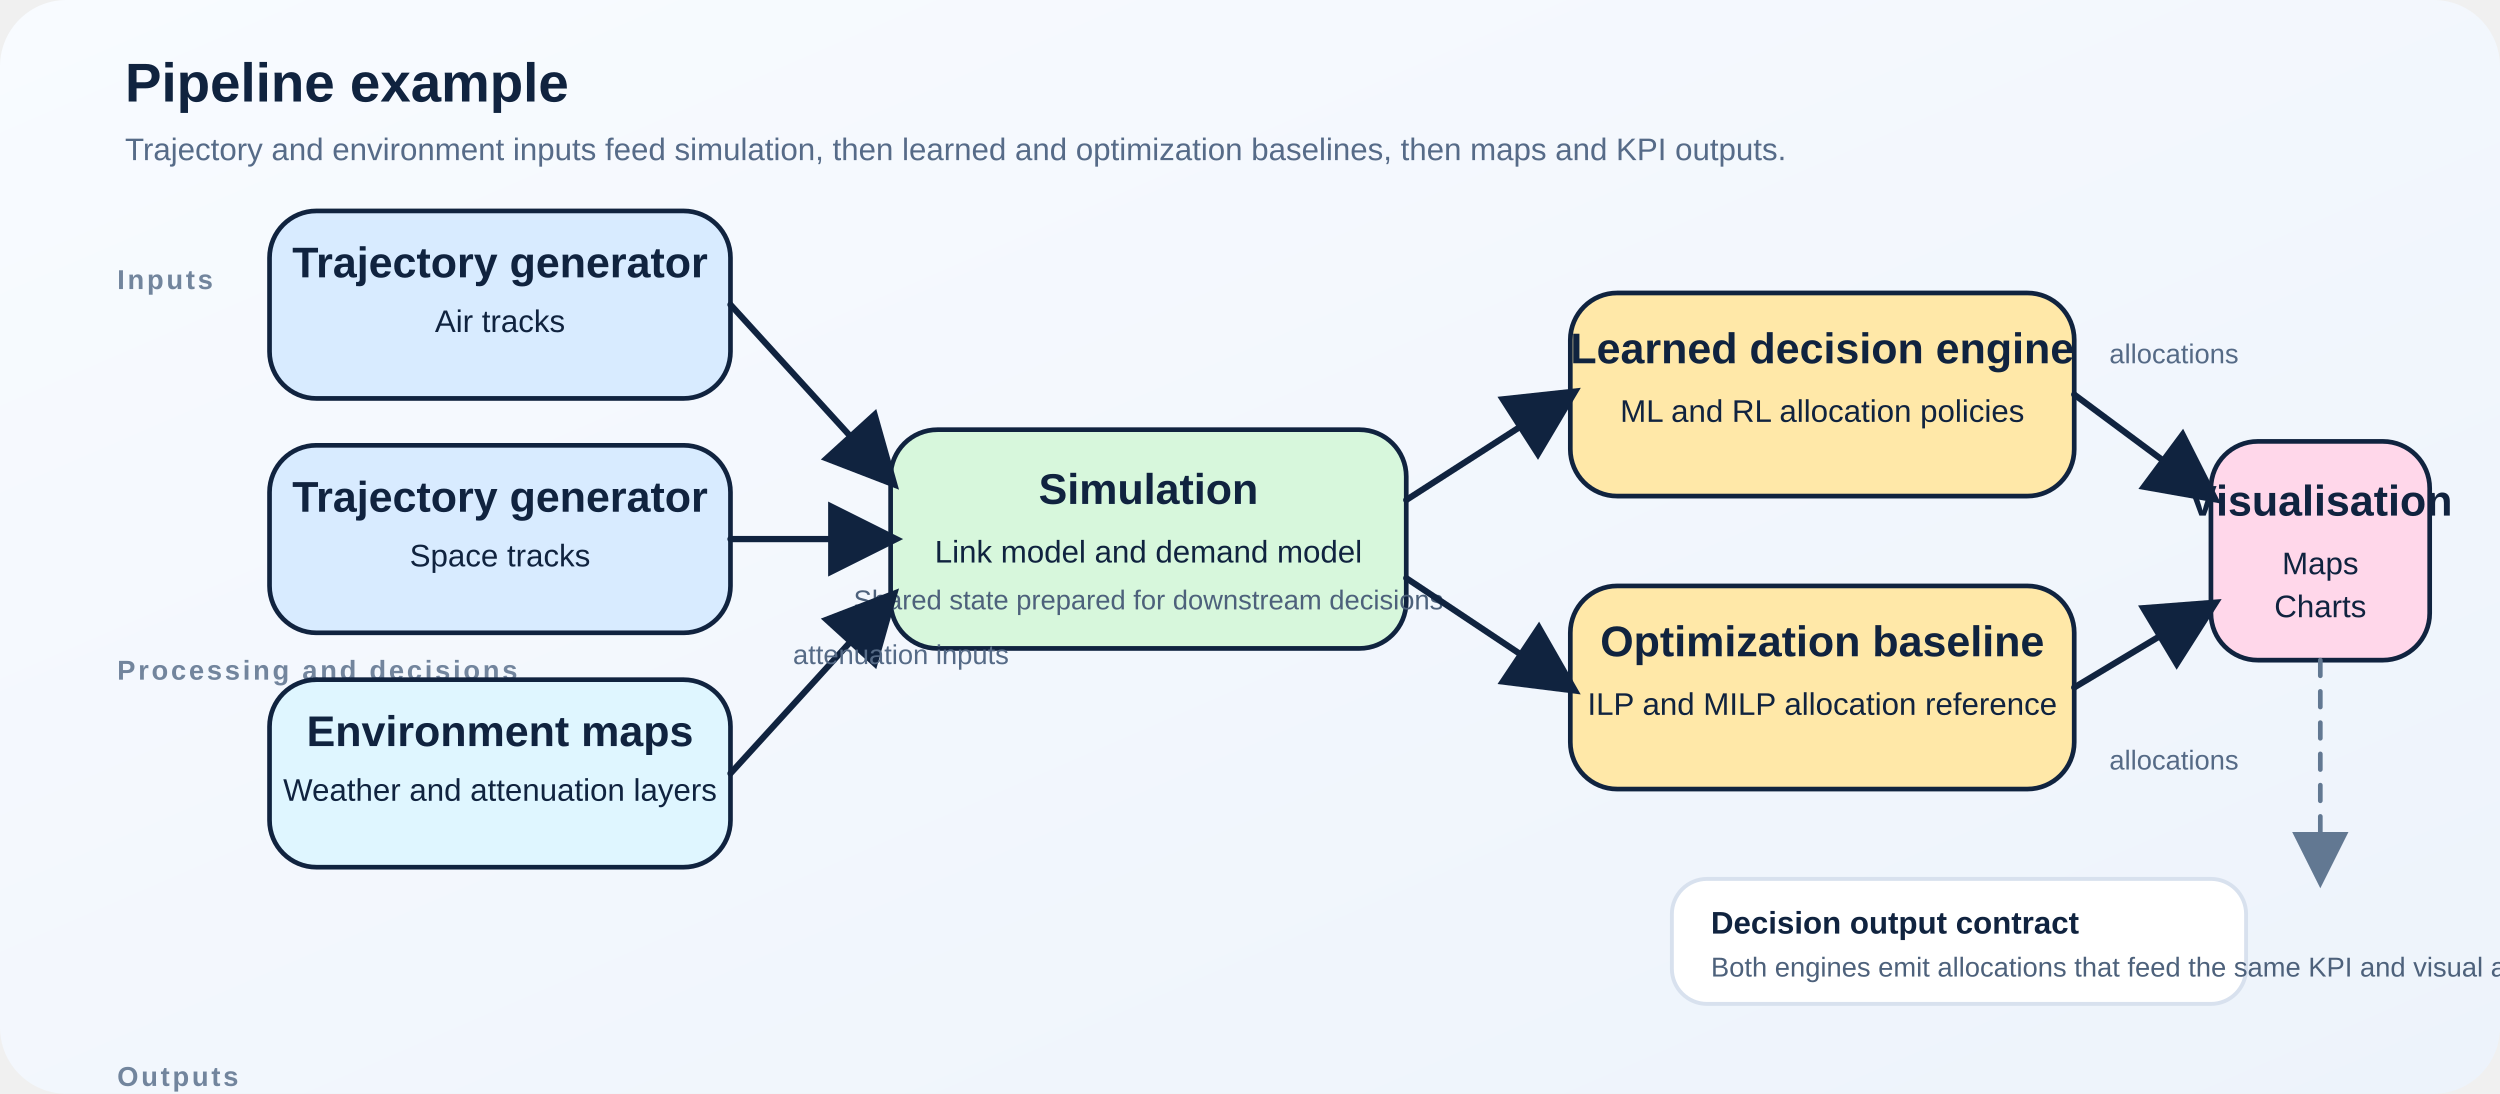
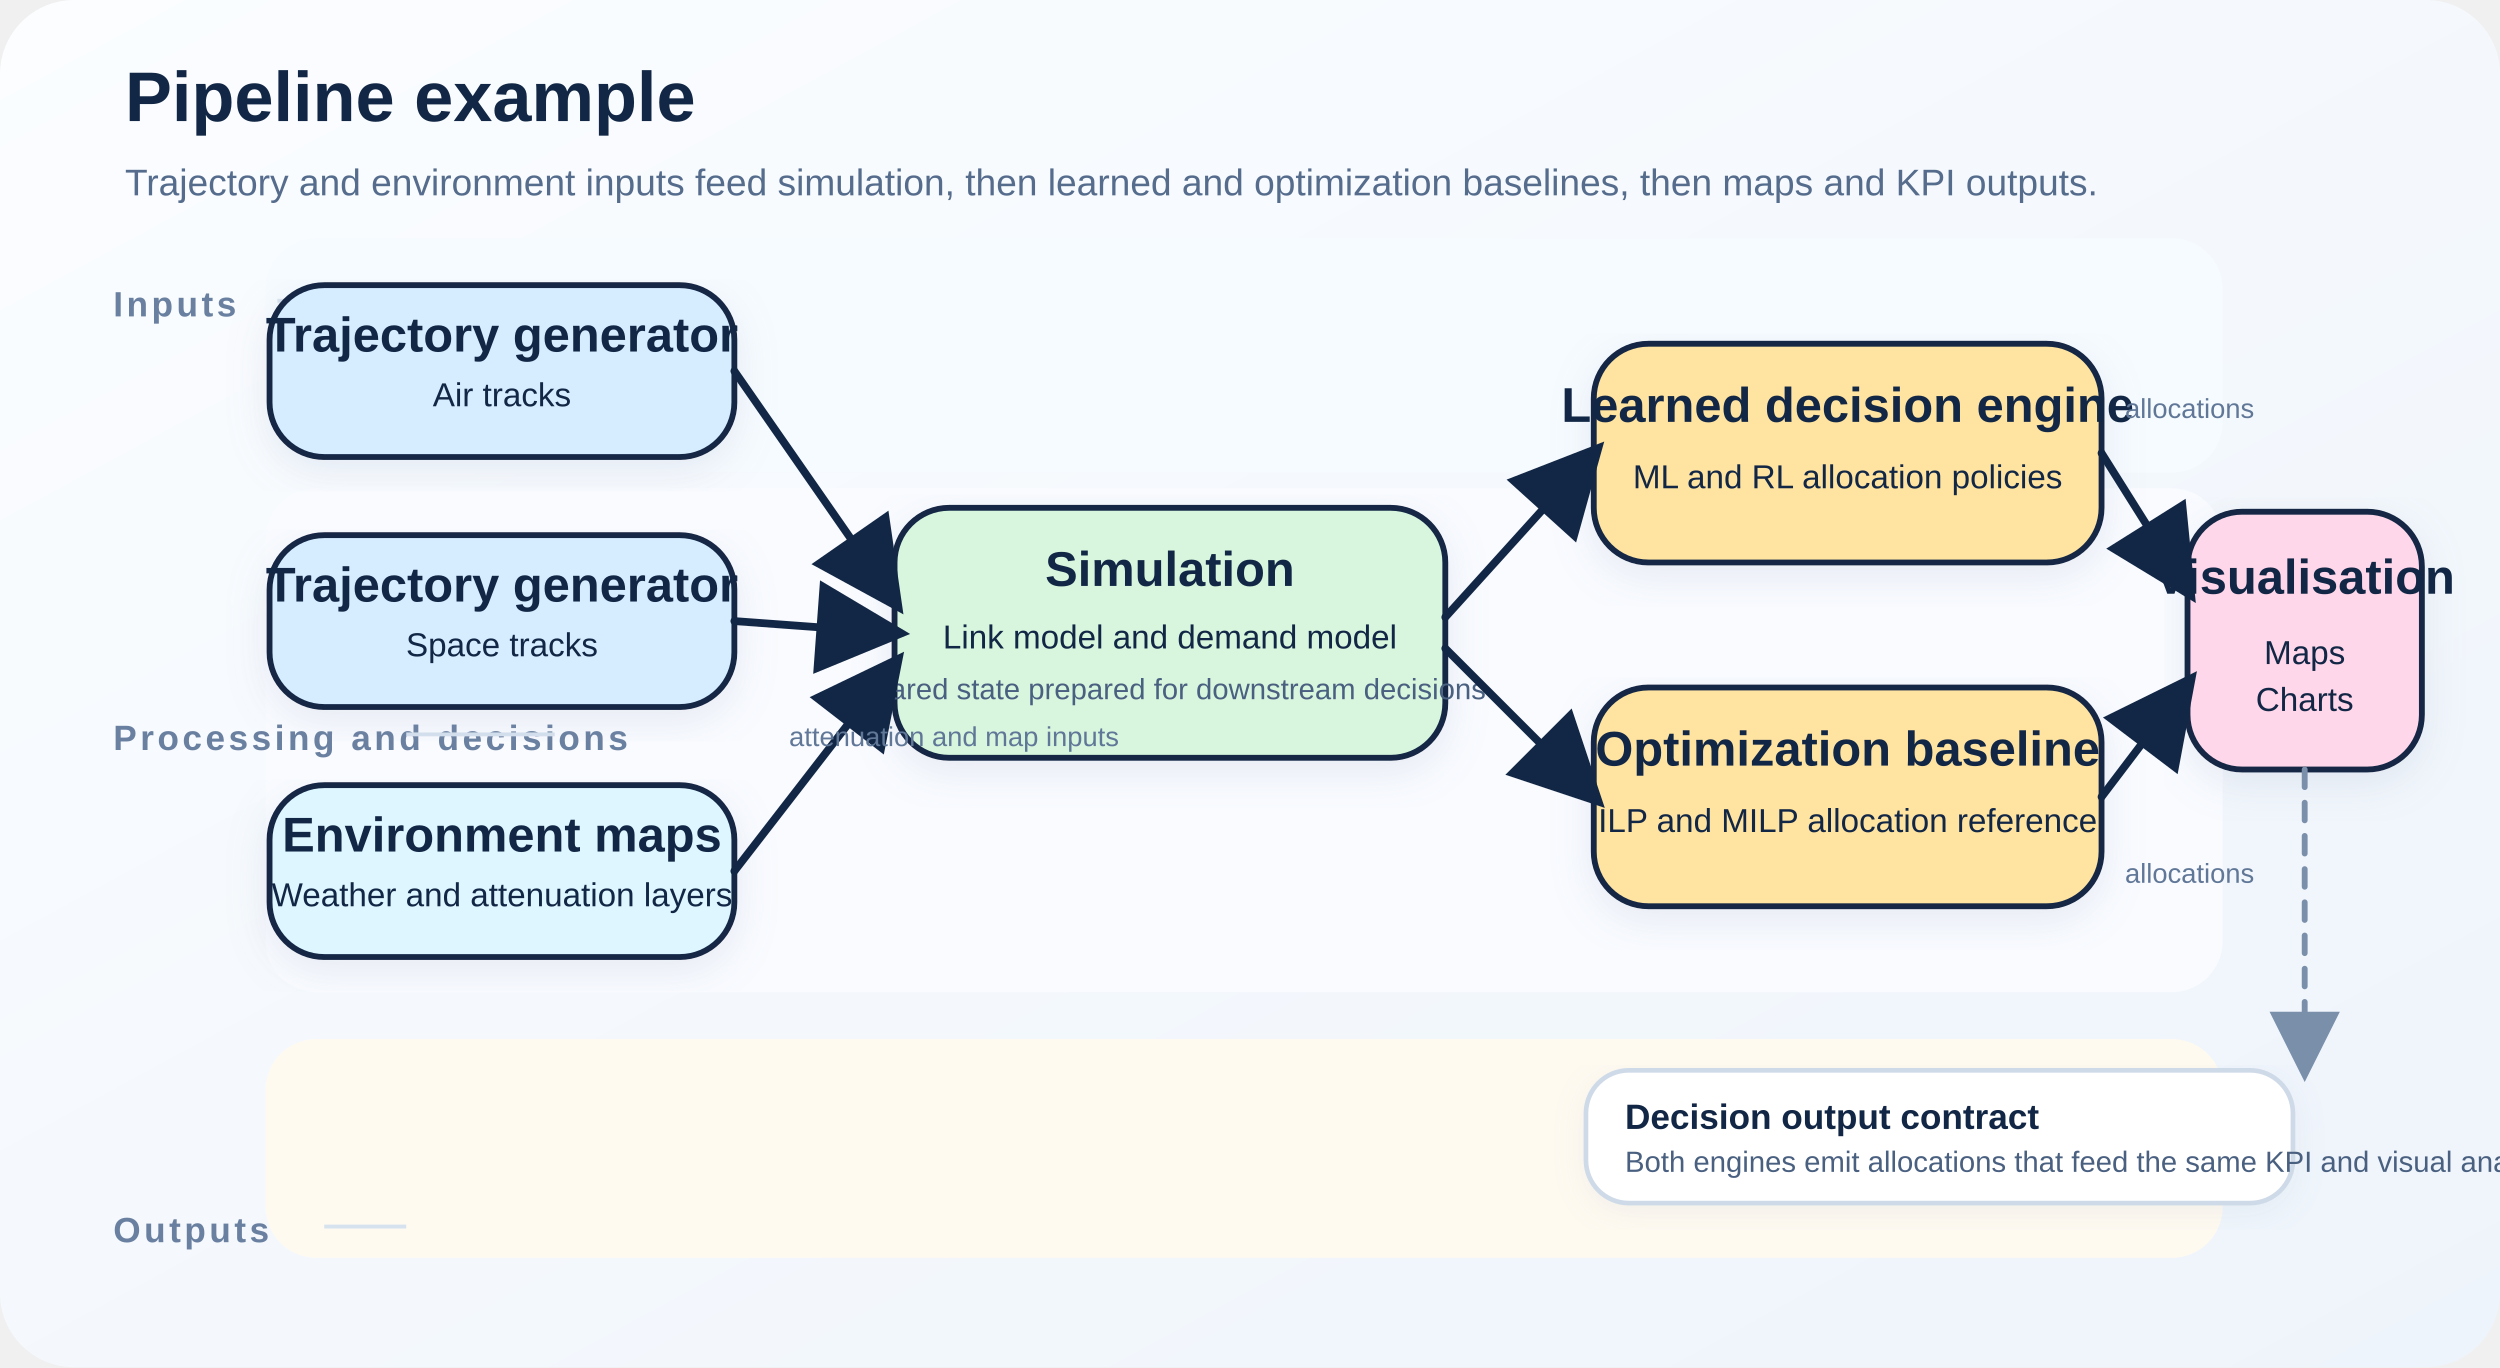
- <svg xmlns="http://www.w3.org/2000/svg" width="1280" height="560" viewBox="0 0 1280 560" role="img" aria-labelledby="title desc">
+ <svg xmlns="http://www.w3.org/2000/svg" width="1280" height="700" viewBox="0 0 1280 700" role="img" aria-labelledby="title desc">
  <defs>
    <style>
      text {
        font-family: "Aptos", "Segoe UI", "Helvetica Neue", Arial, sans-serif;
-         fill: #10233f;
+         fill: #122745;
      }
      .title {
-         font-size: 28px;
+         font-size: 36px;
        font-weight: 700;
      }
      .subtitle {
-         font-size: 16px;
-         fill: #566b88;
+         font-size: 19px;
+         fill: #556c8c;
      }
      .lane {
-         font-size: 14px;
+         font-size: 18px;
        font-weight: 700;
        letter-spacing: 0.1em;
        text-transform: uppercase;
-         fill: #72859d;
+         fill: #6a80a0;
+       }
+       .lane-rule {
+         stroke: #d7e2ef;
+         stroke-width: 2;
      }
      .card {
-         stroke: #10233f;
-         stroke-width: 2.4;
-         rx: 24;
-         ry: 24;
+         stroke: #122745;
+         stroke-width: 3;
+         rx: 28;
+         ry: 28;
+         filter: url(#shadow);
      }
      .card-title {
-         font-size: 22px;
+         font-size: 25px;
        font-weight: 700;
      }
      .card-body {
-         font-size: 16px;
+         font-size: 17px;
      }
      .card-note {
+         font-size: 15px;
+         fill: #4a6080;
+       }
+       .label {
        font-size: 14px;
-         fill: #4d617b;
+         fill: #607797;
+       }
+       .callout {
+         stroke: #cfdae8;
+         stroke-width: 2.4;
+         rx: 22;
+         ry: 22;
+         filter: url(#shadow-soft);
+       }
+       .callout-title {
+         font-size: 18px;
+         font-weight: 700;
+       }
+       .callout-body {
+         font-size: 15px;
+         fill: #4a6080;
      }
      .arrow {
-         stroke: #10233f;
-         stroke-width: 3.2;
+         stroke: #122745;
+         stroke-width: 4;
        stroke-linecap: round;
      }
      .arrow-soft {
-         stroke: #627892;
-         stroke-width: 2.4;
+         stroke: #7a8faa;
+         stroke-width: 3;
        stroke-linecap: round;
-         stroke-dasharray: 8 8;
-       }
-       .label {
-         font-size: 14px;
-         fill: #556a86;
-       }
-       .callout {
-         stroke: #d8e1ee;
-         stroke-width: 2;
-         rx: 18;
-         ry: 18;
-       }
-       .callout-title {
-         font-size: 16px;
-         font-weight: 700;
-       }
-       .callout-body {
-         font-size: 14px;
-         fill: #4d617b;
+         stroke-dasharray: 9 8;
      }
    </style>
    <marker id="arrowhead-pipe" markerWidth="12" markerHeight="12" refX="10" refY="6" orient="auto">
-       <path d="M 0 0 L 12 6 L 0 12 z" fill="#10233f" />
+       <path d="M 0 0 L 12 6 L 0 12 z" fill="#122745" />
    </marker>
    <marker id="arrowhead-pipe-soft" markerWidth="12" markerHeight="12" refX="10" refY="6" orient="auto">
-       <path d="M 0 0 L 12 6 L 0 12 z" fill="#627892" />
+       <path d="M 0 0 L 12 6 L 0 12 z" fill="#7a8faa" />
    </marker>
    <linearGradient id="pipe-bg" x1="0%" y1="0%" x2="100%" y2="100%">
-       <stop offset="0%" stop-color="#f8fbff" />
-       <stop offset="100%" stop-color="#edf3fb" />
+       <stop offset="0%" stop-color="#fbfdff" />
+       <stop offset="100%" stop-color="#eef4fb" />
    </linearGradient>
+     <filter id="shadow" x="-10%" y="-10%" width="130%" height="130%">
+       <feDropShadow dx="0" dy="6" stdDeviation="10" flood-color="#90a5c1" flood-opacity="0.18" />
+     </filter>
+     <filter id="shadow-soft" x="-10%" y="-10%" width="130%" height="130%">
+       <feDropShadow dx="0" dy="4" stdDeviation="8" flood-color="#90a5c1" flood-opacity="0.12" />
+     </filter>
  </defs>
-   <rect width="1280" height="560" fill="url(#pipe-bg)" rx="34" ry="34" />
-   <g transform="translate(64,52)">
+   <rect width="1280" height="700" fill="url(#pipe-bg)" rx="38" ry="38" />
+   <rect x="136" y="122" width="1002" height="120" fill="#f6fbff" rx="26" ry="26" />
+   <rect x="136" y="250" width="1002" height="258" fill="#f9fbff" rx="26" ry="26" />
+   <rect x="136" y="532" width="1002" height="112" fill="#fffaf0" rx="26" ry="26" />
+   <g transform="translate(64,62)">
    <text class="title" x="0" y="0">Pipeline example</text>
-     <text class="subtitle" x="0" y="30">Trajectory and environment inputs feed simulation, then learned and optimization baselines, then maps and KPI outputs.</text>
+     <text class="subtitle" x="0" y="38">Trajectory and environment inputs feed simulation, then learned and optimization baselines, then maps and KPI outputs.</text>
  </g>
-   <g transform="translate(60,118)">
+   <g transform="translate(58,132)">
    <text class="lane" x="0" y="30">Inputs</text>
-     <text class="lane" x="0" y="230">Processing and decisions</text>
-     <text class="lane" x="0" y="438">Outputs</text>
+     <line class="lane-rule" x1="84" y1="22" x2="150" y2="22" />
+     <text class="lane" x="0" y="252">Processing and decisions</text>
+     <line class="lane-rule" x1="226" y1="244" x2="150" y2="244" />
+     <text class="lane" x="0" y="504">Outputs</text>
+     <line class="lane-rule" x1="108" y1="496" x2="150" y2="496" />
  </g>
-   <g transform="translate(138,108)">
-     <rect class="card" width="236" height="96" fill="#d8ebff" />
-     <text class="card-title" x="118" y="34" text-anchor="middle">Trajectory generator</text>
-     <text class="card-body" x="118" y="62" text-anchor="middle">Air tracks</text>
+   <g transform="translate(138,146)">
+     <rect class="card" width="238" height="88" fill="#d6ecff" />
+     <text class="card-title" x="119" y="34" text-anchor="middle">Trajectory generator</text>
+     <text class="card-body" x="119" y="62" text-anchor="middle">Air tracks</text>
  </g>
-   <g transform="translate(138,228)">
-     <rect class="card" width="236" height="96" fill="#d8ebff" />
-     <text class="card-title" x="118" y="34" text-anchor="middle">Trajectory generator</text>
-     <text class="card-body" x="118" y="62" text-anchor="middle">Space tracks</text>
+   <g transform="translate(138,274)">
+     <rect class="card" width="238" height="88" fill="#d6ecff" />
+     <text class="card-title" x="119" y="34" text-anchor="middle">Trajectory generator</text>
+     <text class="card-body" x="119" y="62" text-anchor="middle">Space tracks</text>
  </g>
-   <g transform="translate(138,348)">
-     <rect class="card" width="236" height="96" fill="#dff6ff" />
-     <text class="card-title" x="118" y="34" text-anchor="middle">Environment maps</text>
-     <text class="card-body" x="118" y="62" text-anchor="middle">Weather and attenuation layers</text>
+   <g transform="translate(138,402)">
+     <rect class="card" width="238" height="88" fill="#def6ff" />
+     <text class="card-title" x="119" y="34" text-anchor="middle">Environment maps</text>
+     <text class="card-body" x="119" y="62" text-anchor="middle">Weather and attenuation layers</text>
  </g>
-   <g transform="translate(456,220)">
-     <rect class="card" width="264" height="112" fill="#d7f7dc" />
-     <text class="card-title" x="132" y="38" text-anchor="middle">Simulation</text>
-     <text class="card-body" x="132" y="68" text-anchor="middle">Link model and demand model</text>
-     <text class="card-note" x="132" y="92" text-anchor="middle">Shared state prepared for downstream decisions</text>
+   <g transform="translate(458,260)">
+     <rect class="card" width="282" height="128" fill="#d8f6de" />
+     <text class="card-title" x="141" y="40" text-anchor="middle">Simulation</text>
+     <text class="card-body" x="141" y="72" text-anchor="middle">Link model and demand model</text>
+     <text class="card-note" x="141" y="98" text-anchor="middle">Shared state prepared for downstream decisions</text>
  </g>
-   <g transform="translate(804,150)">
-     <rect class="card" width="258" height="104" fill="#ffe8a8" />
-     <text class="card-title" x="129" y="36" text-anchor="middle">Learned decision engine</text>
-     <text class="card-body" x="129" y="66" text-anchor="middle">ML and RL allocation policies</text>
+   <g transform="translate(816,176)">
+     <rect class="card" width="260" height="112" fill="#ffe3a1" />
+     <text class="card-title" x="130" y="40" text-anchor="middle">Learned decision engine</text>
+     <text class="card-body" x="130" y="74" text-anchor="middle">ML and RL allocation policies</text>
  </g>
-   <g transform="translate(804,300)">
-     <rect class="card" width="258" height="104" fill="#ffe8a8" />
-     <text class="card-title" x="129" y="36" text-anchor="middle">Optimization baseline</text>
-     <text class="card-body" x="129" y="66" text-anchor="middle">ILP and MILP allocation reference</text>
+   <g transform="translate(816,352)">
+     <rect class="card" width="260" height="112" fill="#ffe3a1" />
+     <text class="card-title" x="130" y="40" text-anchor="middle">Optimization baseline</text>
+     <text class="card-body" x="130" y="74" text-anchor="middle">ILP and MILP allocation reference</text>
  </g>
-   <g transform="translate(1132,226)">
-     <rect class="card" width="112" height="112" fill="#ffd7ea" />
-     <text class="card-title" x="56" y="38" text-anchor="middle">Visualisation</text>
-     <text class="card-body" x="56" y="68" text-anchor="middle">Maps</text>
-     <text class="card-body" x="56" y="90" text-anchor="middle">Charts</text>
+   <g transform="translate(1120,262)">
+     <rect class="card" width="120" height="132" fill="#ffd7ea" />
+     <text class="card-title" x="60" y="42" text-anchor="middle">Visualisation</text>
+     <text class="card-body" x="60" y="78" text-anchor="middle">Maps</text>
+     <text class="card-body" x="60" y="102" text-anchor="middle">Charts</text>
  </g>
-   <g transform="translate(856,450)">
-     <rect class="callout" width="294" height="64" fill="#ffffff" />
-     <text class="callout-title" x="20" y="28">Decision output contract</text>
-     <text class="callout-body" x="20" y="50">Both engines emit allocations that feed the same KPI and visual analysis layer.</text>
+   <g transform="translate(812,548)">
+     <rect class="callout" width="362" height="68" fill="#ffffff" />
+     <text class="callout-title" x="20" y="30">Decision output contract</text>
+     <text class="callout-body" x="20" y="52">Both engines emit allocations that feed the same KPI and visual analysis layer.</text>
  </g>
-   <line class="arrow" x1="374" y1="156" x2="456" y2="246" marker-end="url(#arrowhead-pipe)" />
-   <line class="arrow" x1="374" y1="276" x2="456" y2="276" marker-end="url(#arrowhead-pipe)" />
-   <line class="arrow" x1="374" y1="396" x2="456" y2="306" marker-end="url(#arrowhead-pipe)" />
-   <line class="arrow" x1="720" y1="256" x2="804" y2="202" marker-end="url(#arrowhead-pipe)" />
-   <line class="arrow" x1="720" y1="296" x2="804" y2="352" marker-end="url(#arrowhead-pipe)" />
-   <line class="arrow" x1="1062" y1="202" x2="1132" y2="254" marker-end="url(#arrowhead-pipe)" />
-   <line class="arrow" x1="1062" y1="352" x2="1132" y2="310" marker-end="url(#arrowhead-pipe)" />
-   <text class="label" x="406" y="340">attenuation inputs</text>
-   <text class="label" x="1080" y="186">allocations</text>
-   <text class="label" x="1080" y="394">allocations</text>
-   <line class="arrow-soft" x1="1188" y1="338" x2="1188" y2="450" marker-end="url(#arrowhead-pipe-soft)" />
+   <line class="arrow" x1="376" y1="190" x2="458" y2="308" marker-end="url(#arrowhead-pipe)" />
+   <line class="arrow" x1="376" y1="318" x2="458" y2="324" marker-end="url(#arrowhead-pipe)" />
+   <line class="arrow" x1="376" y1="446" x2="458" y2="340" marker-end="url(#arrowhead-pipe)" />
+   <line class="arrow" x1="740" y1="316" x2="816" y2="232" marker-end="url(#arrowhead-pipe)" />
+   <line class="arrow" x1="740" y1="332" x2="816" y2="408" marker-end="url(#arrowhead-pipe)" />
+   <line class="arrow" x1="1076" y1="232" x2="1120" y2="302" marker-end="url(#arrowhead-pipe)" />
+   <line class="arrow" x1="1076" y1="408" x2="1120" y2="350" marker-end="url(#arrowhead-pipe)" />
+   <text class="label" x="404" y="382">attenuation and map inputs</text>
+   <text class="label" x="1088" y="214">allocations</text>
+   <text class="label" x="1088" y="452">allocations</text>
+   <line class="arrow-soft" x1="1180" y1="394" x2="1180" y2="548" marker-end="url(#arrowhead-pipe-soft)" />
</svg>
